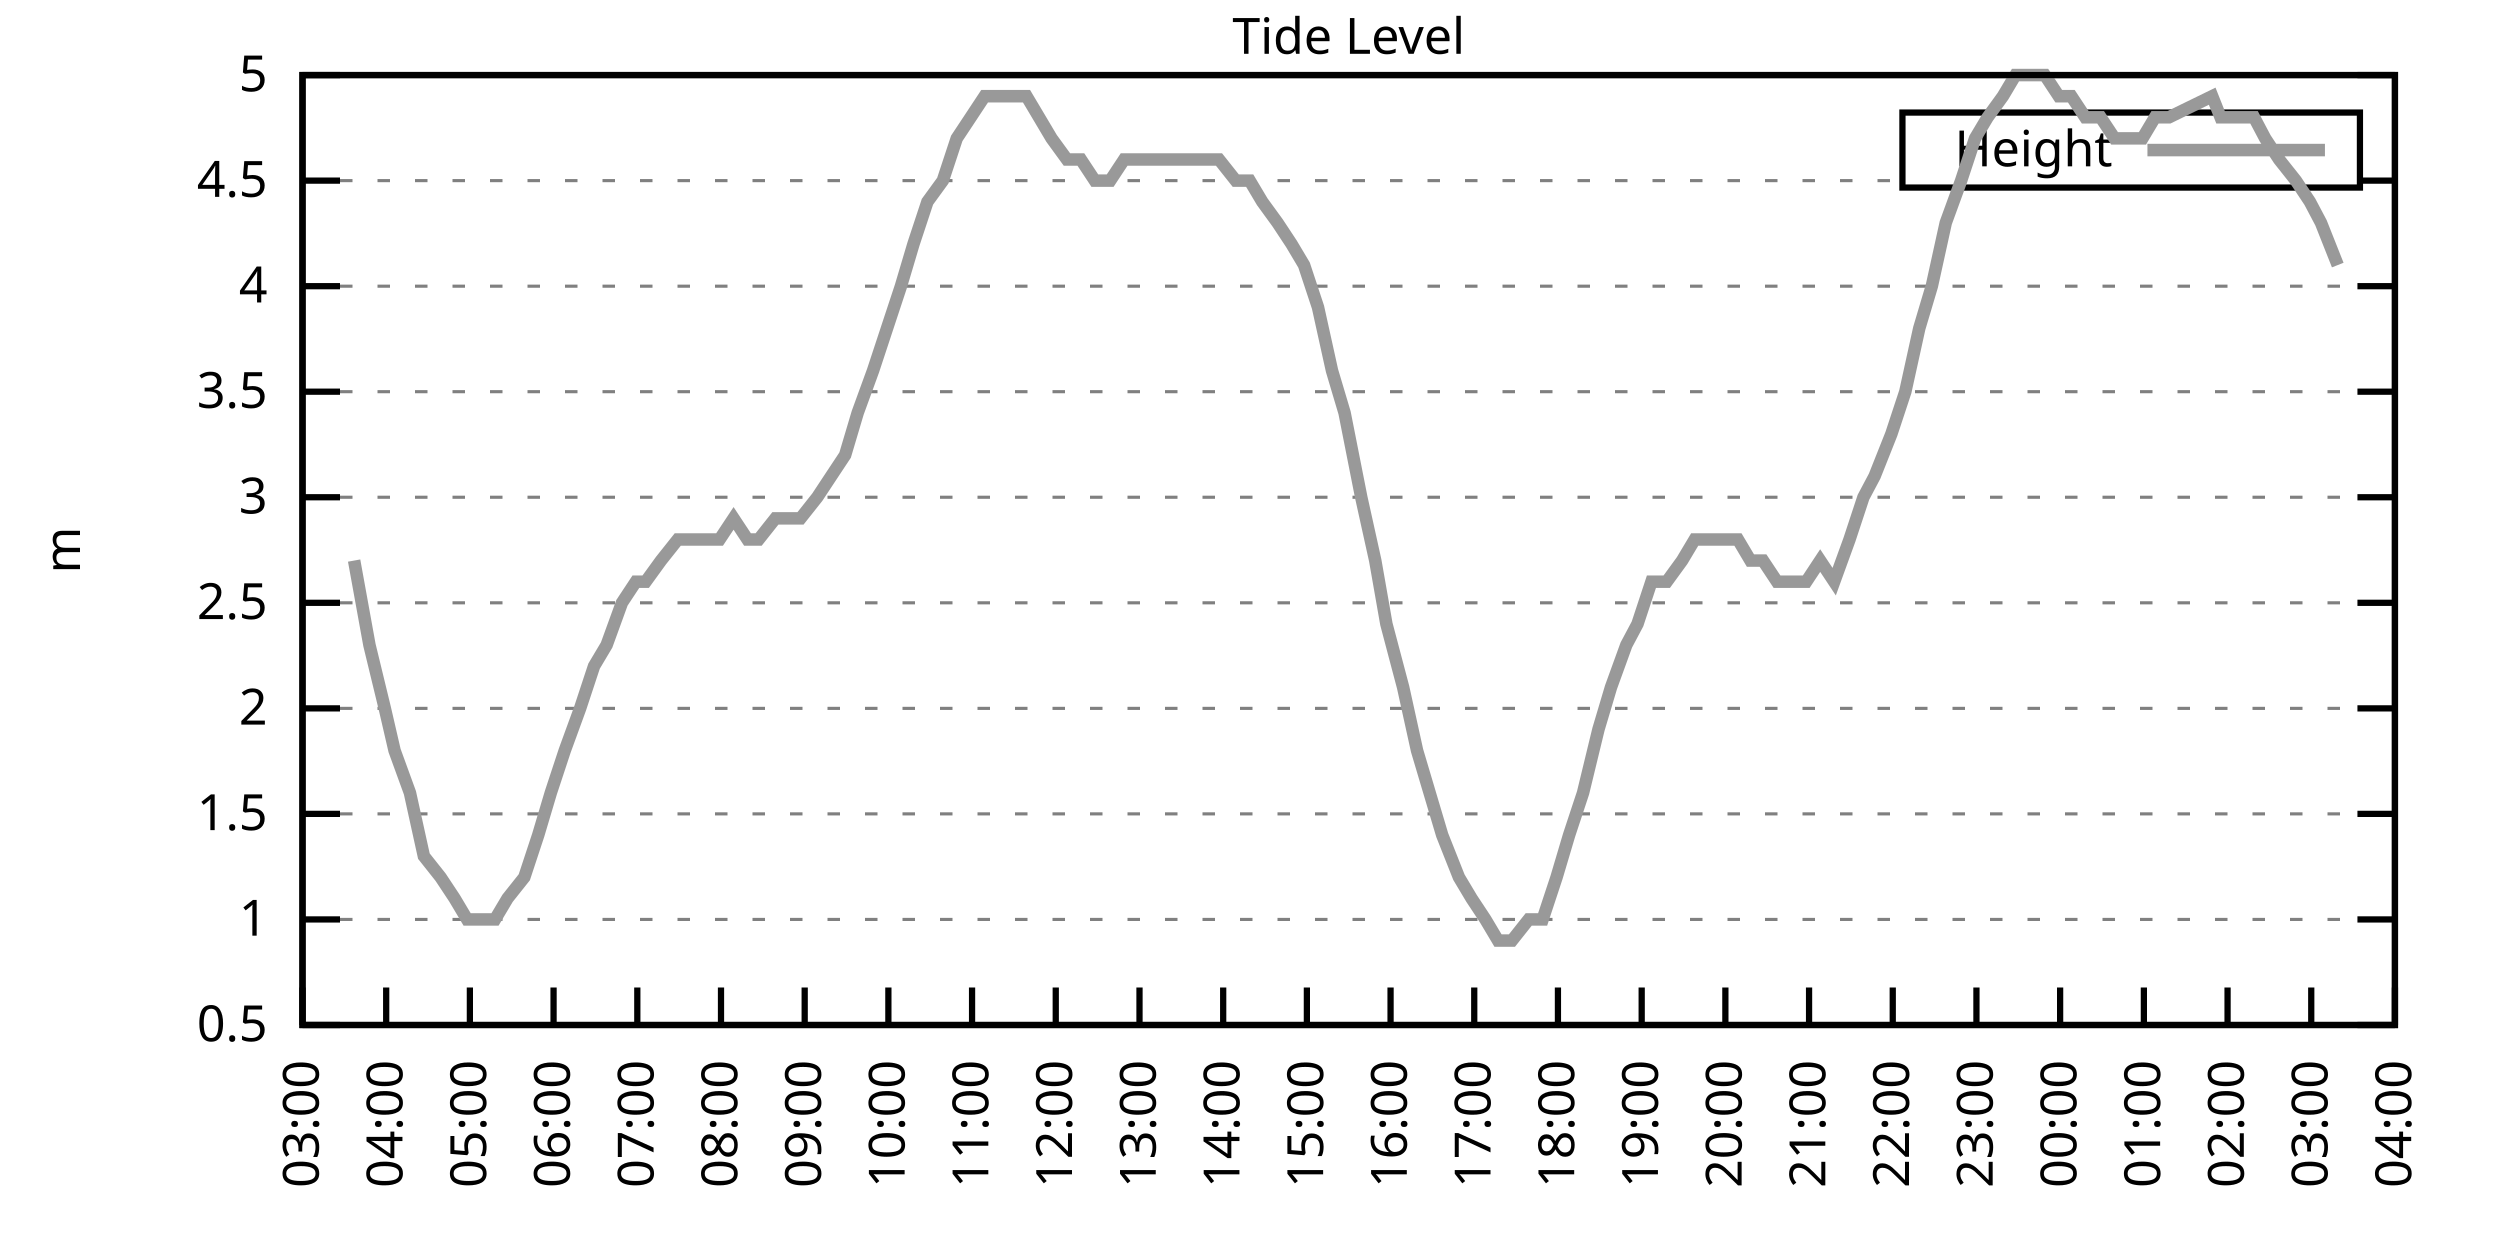
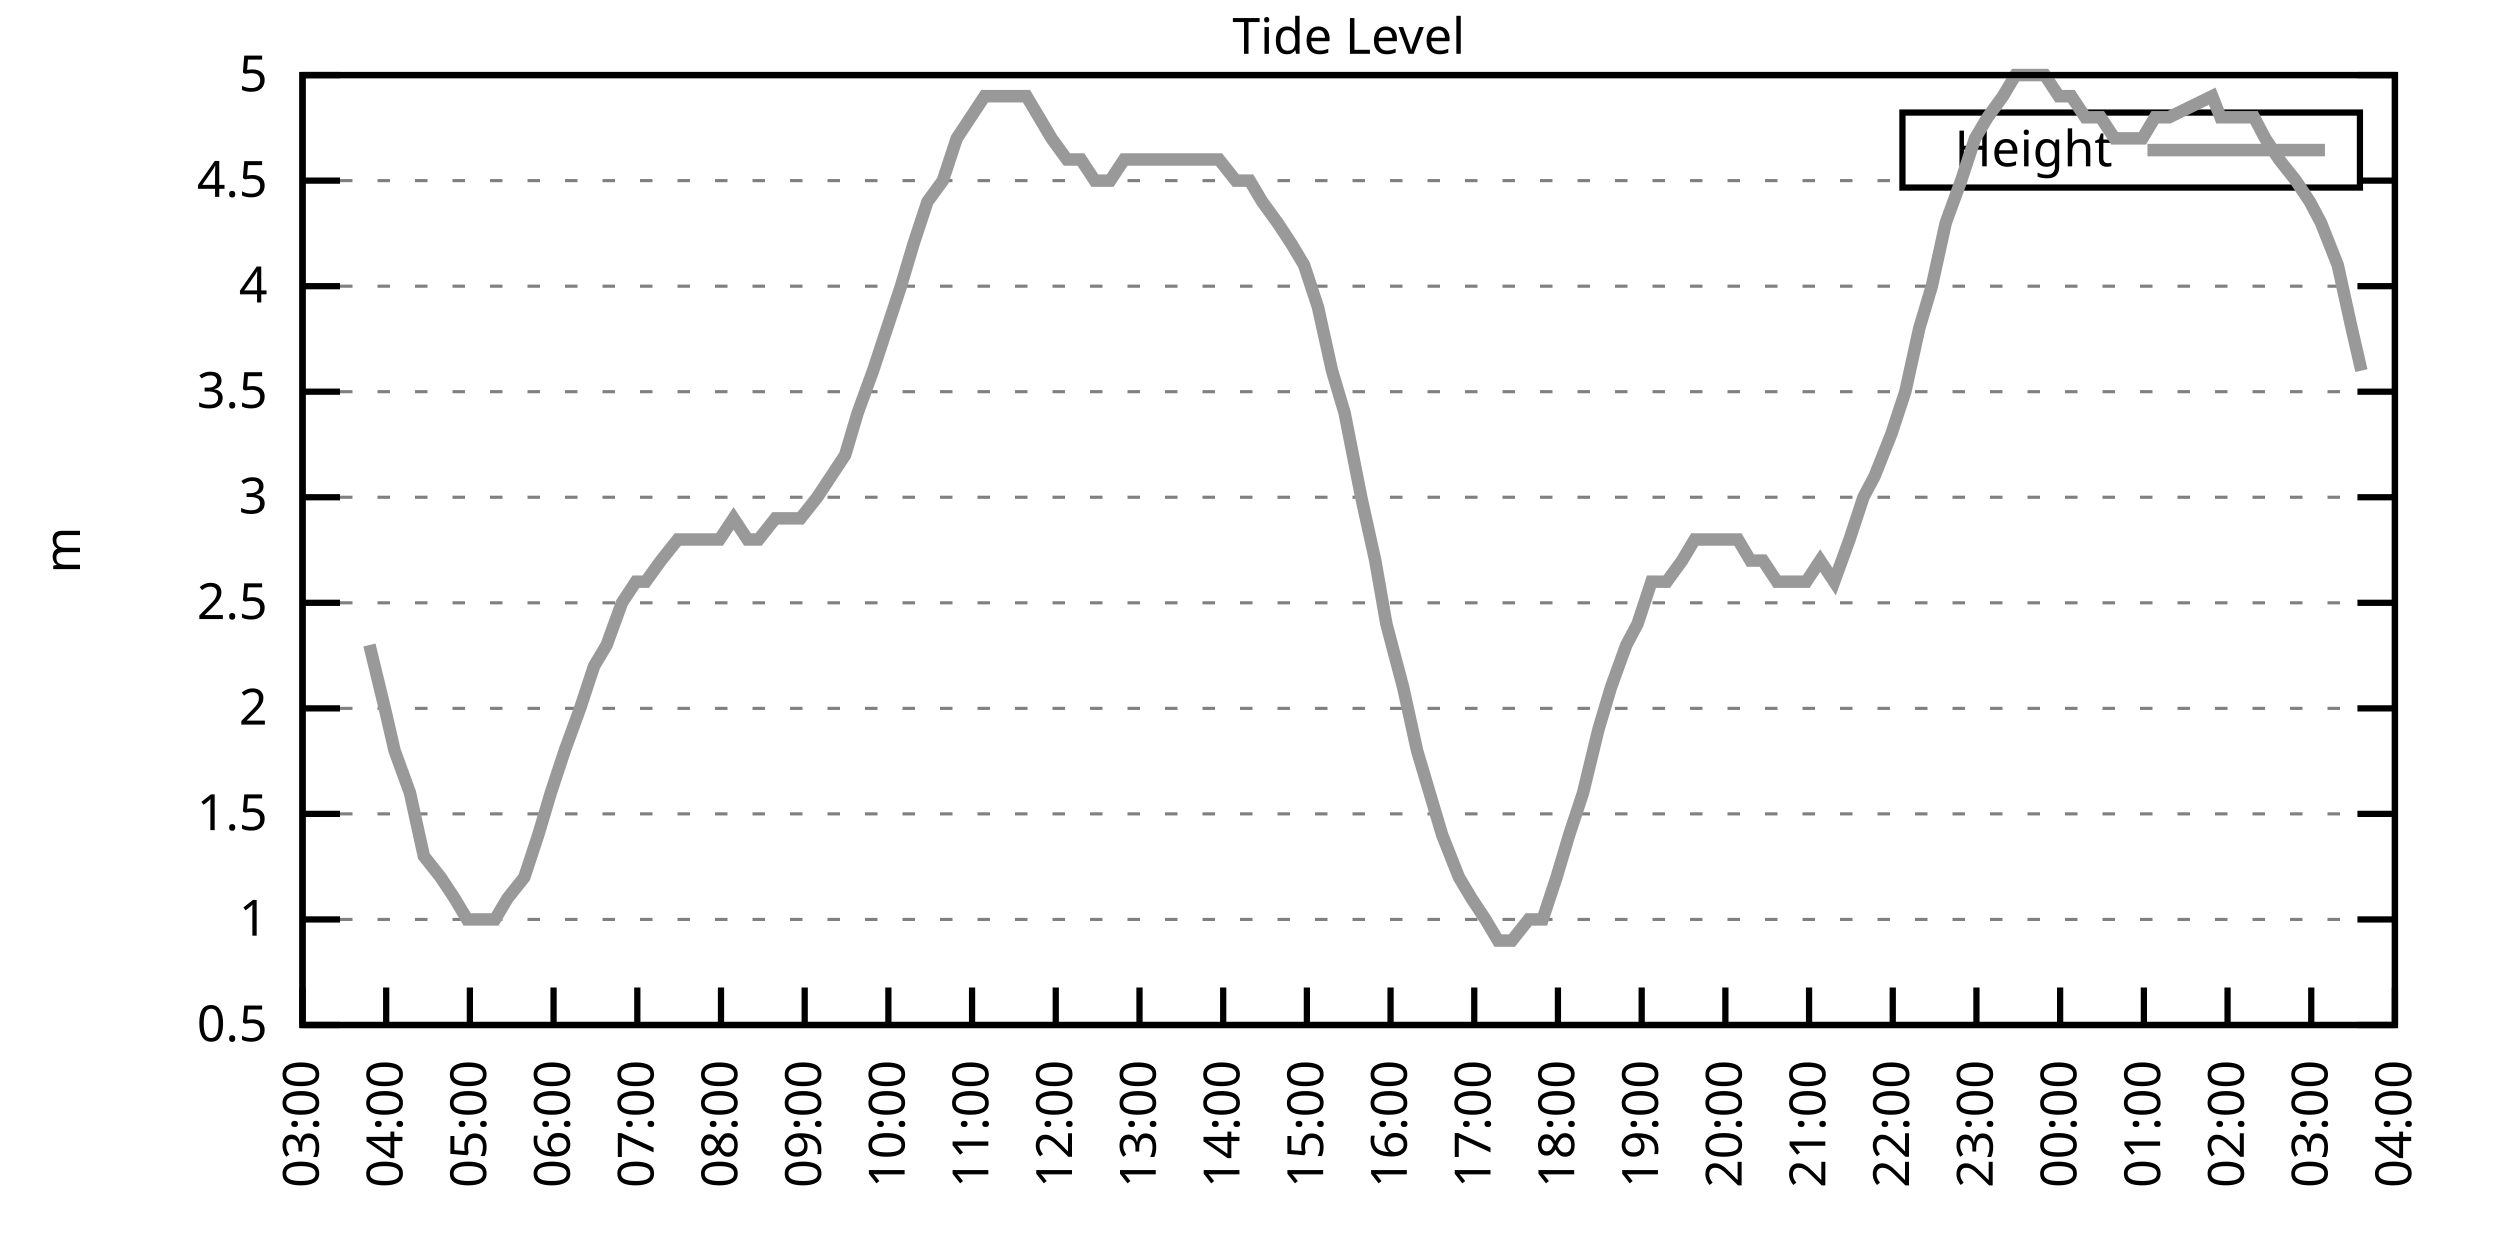
<svg xmlns="http://www.w3.org/2000/svg" xmlns:xlink="http://www.w3.org/1999/xlink" width="400" height="200" viewBox="0 0 400 200">
  <g id="gnuplot_canvas">
    <rect x="0" y="0" width="400" height="200" fill="none" />
    <defs>
      <circle id="gpDot" r="0.5" stroke-width="0.5" stroke="currentColor" />
      <path id="gpPt0" stroke-width="0.333" stroke="currentColor" d="M-1,0 h2 M0,-1 v2" />
      <path id="gpPt1" stroke-width="0.333" stroke="currentColor" d="M-1,-1 L1,1 M1,-1 L-1,1" />
      <path id="gpPt2" stroke-width="0.333" stroke="currentColor" d="M-1,0 L1,0 M0,-1 L0,1 M-1,-1 L1,1 M-1,1 L1,-1" />
      <rect id="gpPt3" stroke-width="0.333" stroke="currentColor" x="-1" y="-1" width="2" height="2" />
      <rect id="gpPt4" stroke-width="0.333" stroke="currentColor" fill="currentColor" x="-1" y="-1" width="2" height="2" />
      <circle id="gpPt5" stroke-width="0.333" stroke="currentColor" cx="0" cy="0" r="1" />
      <use xlink:href="#gpPt5" id="gpPt6" fill="currentColor" stroke="none" />
      <path id="gpPt7" stroke-width="0.333" stroke="currentColor" d="M0,-1.33 L-1.33,0.67 L1.33,0.67 z" />
      <use xlink:href="#gpPt7" id="gpPt8" fill="currentColor" stroke="none" />
      <use xlink:href="#gpPt7" id="gpPt9" stroke="currentColor" transform="rotate(180)" />
      <use xlink:href="#gpPt9" id="gpPt10" fill="currentColor" stroke="none" />
      <use xlink:href="#gpPt3" id="gpPt11" stroke="currentColor" transform="rotate(45)" />
      <use xlink:href="#gpPt11" id="gpPt12" fill="currentColor" stroke="none" />
      <path id="gpPt13" stroke-width="0.333" stroke="currentColor" d="M0,1.330 L1.265,0.411 L0.782,-1.067 L-0.782,-1.076 L-1.265,0.411 z" />
      <use xlink:href="#gpPt13" id="gpPt14" fill="currentColor" stroke="none" />
      <filter id="textbox" filterUnits="objectBoundingBox" x="0" y="0" height="1" width="1">
        <feFlood flood-color="white" flood-opacity="1" result="bgnd" />
        <feComposite in="SourceGraphic" in2="bgnd" operator="atop" />
      </filter>
      <filter id="greybox" filterUnits="objectBoundingBox" x="0" y="0" height="1" width="1">
        <feFlood flood-color="lightgrey" flood-opacity="1" result="grey" />
        <feComposite in="SourceGraphic" in2="grey" operator="atop" />
      </filter>
    </defs>
    <g fill="none" color="white" stroke="currentColor" stroke-width="1.00" stroke-linecap="butt" stroke-linejoin="miter">
</g>
    <g fill="none" color="black" stroke="currentColor" stroke-width="1.00" stroke-linecap="butt" stroke-linejoin="miter">
      <g stroke="none" shape-rendering="crispEdges">
        <polygon fill="rgb(255, 255, 255)" points="48.40,164.00 383.18,164.00 383.18,12.02 48.40,12.02 " />
      </g>
    </g>
    <g fill="none" color="black" stroke="currentColor" stroke-width="1.00" stroke-linecap="butt" stroke-linejoin="miter">
</g>
    <g fill="none" color="black" stroke="black" stroke-width="0.50" stroke-linecap="butt" stroke-linejoin="miter">
</g>
    <g fill="none" color="gray" stroke="currentColor" stroke-width="0.50" stroke-linecap="butt" stroke-linejoin="miter">
      <path stroke="gray" stroke-dasharray="2,4" class="gridline" d="M48.40,164.00 L383.19,164.00  " />
    </g>
    <g fill="none" color="gray" stroke="gray" stroke-width="1.00" stroke-linecap="butt" stroke-linejoin="miter">
</g>
    <g fill="none" color="black" stroke="currentColor" stroke-width="1.00" stroke-linecap="butt" stroke-linejoin="miter">
      <path stroke="black" d="M48.40,164.00 L54.40,164.00 M383.19,164.00 L377.19,164.00  " />
      <g transform="translate(42.80,166.60)" stroke="none" fill="black" font-family="Sans" font-size="8.00" text-anchor="end">
        <text>
          <tspan font-family="Sans"> 0.5</tspan>
        </text>
      </g>
    </g>
    <g fill="none" color="black" stroke="currentColor" stroke-width="1.00" stroke-linecap="butt" stroke-linejoin="miter">
</g>
    <g fill="none" color="black" stroke="black" stroke-width="0.50" stroke-linecap="butt" stroke-linejoin="miter">
</g>
    <g fill="none" color="gray" stroke="currentColor" stroke-width="0.50" stroke-linecap="butt" stroke-linejoin="miter">
      <path stroke="gray" stroke-dasharray="2,4" class="gridline" d="M48.40,147.11 L383.19,147.11  " />
    </g>
    <g fill="none" color="gray" stroke="gray" stroke-width="1.00" stroke-linecap="butt" stroke-linejoin="miter">
</g>
    <g fill="none" color="black" stroke="currentColor" stroke-width="1.00" stroke-linecap="butt" stroke-linejoin="miter">
      <path stroke="black" d="M48.40,147.11 L54.40,147.11 M383.19,147.11 L377.19,147.11  " />
      <g transform="translate(42.80,149.71)" stroke="none" fill="black" font-family="Sans" font-size="8.00" text-anchor="end">
        <text>
          <tspan font-family="Sans"> 1</tspan>
        </text>
      </g>
    </g>
    <g fill="none" color="black" stroke="currentColor" stroke-width="1.00" stroke-linecap="butt" stroke-linejoin="miter">
</g>
    <g fill="none" color="black" stroke="black" stroke-width="0.50" stroke-linecap="butt" stroke-linejoin="miter">
</g>
    <g fill="none" color="gray" stroke="currentColor" stroke-width="0.50" stroke-linecap="butt" stroke-linejoin="miter">
      <path stroke="gray" stroke-dasharray="2,4" class="gridline" d="M48.40,130.22 L383.19,130.22  " />
    </g>
    <g fill="none" color="gray" stroke="gray" stroke-width="1.00" stroke-linecap="butt" stroke-linejoin="miter">
</g>
    <g fill="none" color="black" stroke="currentColor" stroke-width="1.00" stroke-linecap="butt" stroke-linejoin="miter">
      <path stroke="black" d="M48.40,130.22 L54.40,130.22 M383.19,130.22 L377.19,130.22  " />
      <g transform="translate(42.80,132.82)" stroke="none" fill="black" font-family="Sans" font-size="8.00" text-anchor="end">
        <text>
          <tspan font-family="Sans"> 1.5</tspan>
        </text>
      </g>
    </g>
    <g fill="none" color="black" stroke="currentColor" stroke-width="1.00" stroke-linecap="butt" stroke-linejoin="miter">
</g>
    <g fill="none" color="black" stroke="black" stroke-width="0.50" stroke-linecap="butt" stroke-linejoin="miter">
</g>
    <g fill="none" color="gray" stroke="currentColor" stroke-width="0.50" stroke-linecap="butt" stroke-linejoin="miter">
      <path stroke="gray" stroke-dasharray="2,4" class="gridline" d="M48.40,113.34 L383.19,113.34  " />
    </g>
    <g fill="none" color="gray" stroke="gray" stroke-width="1.00" stroke-linecap="butt" stroke-linejoin="miter">
</g>
    <g fill="none" color="black" stroke="currentColor" stroke-width="1.00" stroke-linecap="butt" stroke-linejoin="miter">
      <path stroke="black" d="M48.40,113.34 L54.40,113.34 M383.19,113.34 L377.19,113.34  " />
      <g transform="translate(42.80,115.94)" stroke="none" fill="black" font-family="Sans" font-size="8.00" text-anchor="end">
        <text>
          <tspan font-family="Sans"> 2</tspan>
        </text>
      </g>
    </g>
    <g fill="none" color="black" stroke="currentColor" stroke-width="1.00" stroke-linecap="butt" stroke-linejoin="miter">
</g>
    <g fill="none" color="black" stroke="black" stroke-width="0.50" stroke-linecap="butt" stroke-linejoin="miter">
</g>
    <g fill="none" color="gray" stroke="currentColor" stroke-width="0.50" stroke-linecap="butt" stroke-linejoin="miter">
      <path stroke="gray" stroke-dasharray="2,4" class="gridline" d="M48.40,96.45 L383.19,96.45  " />
    </g>
    <g fill="none" color="gray" stroke="gray" stroke-width="1.00" stroke-linecap="butt" stroke-linejoin="miter">
</g>
    <g fill="none" color="black" stroke="currentColor" stroke-width="1.00" stroke-linecap="butt" stroke-linejoin="miter">
      <path stroke="black" d="M48.40,96.45 L54.40,96.45 M383.19,96.45 L377.19,96.45  " />
      <g transform="translate(42.80,99.05)" stroke="none" fill="black" font-family="Sans" font-size="8.00" text-anchor="end">
        <text>
          <tspan font-family="Sans"> 2.5</tspan>
        </text>
      </g>
    </g>
    <g fill="none" color="black" stroke="currentColor" stroke-width="1.00" stroke-linecap="butt" stroke-linejoin="miter">
</g>
    <g fill="none" color="black" stroke="black" stroke-width="0.50" stroke-linecap="butt" stroke-linejoin="miter">
</g>
    <g fill="none" color="gray" stroke="currentColor" stroke-width="0.50" stroke-linecap="butt" stroke-linejoin="miter">
      <path stroke="gray" stroke-dasharray="2,4" class="gridline" d="M48.40,79.56 L383.19,79.56  " />
    </g>
    <g fill="none" color="gray" stroke="gray" stroke-width="1.00" stroke-linecap="butt" stroke-linejoin="miter">
</g>
    <g fill="none" color="black" stroke="currentColor" stroke-width="1.00" stroke-linecap="butt" stroke-linejoin="miter">
      <path stroke="black" d="M48.40,79.56 L54.40,79.56 M383.19,79.56 L377.19,79.56  " />
      <g transform="translate(42.80,82.16)" stroke="none" fill="black" font-family="Sans" font-size="8.00" text-anchor="end">
        <text>
          <tspan font-family="Sans"> 3</tspan>
        </text>
      </g>
    </g>
    <g fill="none" color="black" stroke="currentColor" stroke-width="1.00" stroke-linecap="butt" stroke-linejoin="miter">
</g>
    <g fill="none" color="black" stroke="black" stroke-width="0.50" stroke-linecap="butt" stroke-linejoin="miter">
</g>
    <g fill="none" color="gray" stroke="currentColor" stroke-width="0.50" stroke-linecap="butt" stroke-linejoin="miter">
      <path stroke="gray" stroke-dasharray="2,4" class="gridline" d="M48.40,62.67 L383.19,62.67  " />
    </g>
    <g fill="none" color="gray" stroke="gray" stroke-width="1.00" stroke-linecap="butt" stroke-linejoin="miter">
</g>
    <g fill="none" color="black" stroke="currentColor" stroke-width="1.00" stroke-linecap="butt" stroke-linejoin="miter">
      <path stroke="black" d="M48.40,62.67 L54.40,62.67 M383.19,62.67 L377.19,62.67  " />
      <g transform="translate(42.80,65.27)" stroke="none" fill="black" font-family="Sans" font-size="8.00" text-anchor="end">
        <text>
          <tspan font-family="Sans"> 3.5</tspan>
        </text>
      </g>
    </g>
    <g fill="none" color="black" stroke="currentColor" stroke-width="1.00" stroke-linecap="butt" stroke-linejoin="miter">
</g>
    <g fill="none" color="black" stroke="black" stroke-width="0.50" stroke-linecap="butt" stroke-linejoin="miter">
</g>
    <g fill="none" color="gray" stroke="currentColor" stroke-width="0.50" stroke-linecap="butt" stroke-linejoin="miter">
      <path stroke="gray" stroke-dasharray="2,4" class="gridline" d="M48.40,45.79 L383.19,45.79  " />
    </g>
    <g fill="none" color="gray" stroke="gray" stroke-width="1.00" stroke-linecap="butt" stroke-linejoin="miter">
</g>
    <g fill="none" color="black" stroke="currentColor" stroke-width="1.00" stroke-linecap="butt" stroke-linejoin="miter">
      <path stroke="black" d="M48.40,45.79 L54.40,45.79 M383.19,45.79 L377.19,45.79  " />
      <g transform="translate(42.80,48.39)" stroke="none" fill="black" font-family="Sans" font-size="8.00" text-anchor="end">
        <text>
          <tspan font-family="Sans"> 4</tspan>
        </text>
      </g>
    </g>
    <g fill="none" color="black" stroke="currentColor" stroke-width="1.00" stroke-linecap="butt" stroke-linejoin="miter">
</g>
    <g fill="none" color="black" stroke="black" stroke-width="0.50" stroke-linecap="butt" stroke-linejoin="miter">
</g>
    <g fill="none" color="gray" stroke="currentColor" stroke-width="0.50" stroke-linecap="butt" stroke-linejoin="miter">
      <path stroke="gray" stroke-dasharray="2,4" class="gridline" d="M48.40,28.90 L304.39,28.90 M377.59,28.90 L383.19,28.90  " />
    </g>
    <g fill="none" color="gray" stroke="gray" stroke-width="1.00" stroke-linecap="butt" stroke-linejoin="miter">
</g>
    <g fill="none" color="black" stroke="currentColor" stroke-width="1.00" stroke-linecap="butt" stroke-linejoin="miter">
      <path stroke="black" d="M48.40,28.90 L54.40,28.90 M383.19,28.90 L377.19,28.90  " />
      <g transform="translate(42.80,31.50)" stroke="none" fill="black" font-family="Sans" font-size="8.00" text-anchor="end">
        <text>
          <tspan font-family="Sans"> 4.5</tspan>
        </text>
      </g>
    </g>
    <g fill="none" color="black" stroke="currentColor" stroke-width="1.00" stroke-linecap="butt" stroke-linejoin="miter">
</g>
    <g fill="none" color="black" stroke="black" stroke-width="0.50" stroke-linecap="butt" stroke-linejoin="miter">
</g>
    <g fill="none" color="gray" stroke="currentColor" stroke-width="0.50" stroke-linecap="butt" stroke-linejoin="miter">
      <path stroke="gray" stroke-dasharray="2,4" class="gridline" d="M48.40,12.01 L383.19,12.01  " />
    </g>
    <g fill="none" color="gray" stroke="gray" stroke-width="1.00" stroke-linecap="butt" stroke-linejoin="miter">
</g>
    <g fill="none" color="black" stroke="currentColor" stroke-width="1.00" stroke-linecap="butt" stroke-linejoin="miter">
      <path stroke="black" d="M48.40,12.01 L54.40,12.01 M383.19,12.01 L377.19,12.01  " />
      <g transform="translate(42.80,14.61)" stroke="none" fill="black" font-family="Sans" font-size="8.00" text-anchor="end">
        <text>
          <tspan font-family="Sans"> 5</tspan>
        </text>
      </g>
    </g>
    <g fill="none" color="black" stroke="currentColor" stroke-width="1.00" stroke-linecap="butt" stroke-linejoin="miter">
      <path stroke="black" d="M48.40,164.00 L48.40,158.00  " />
      <g transform="translate(51.00,169.60) rotate(270.00)" stroke="none" fill="black" font-family="Sans" font-size="8.00" text-anchor="end">
        <text>
          <tspan font-family="Sans">03:00</tspan>
        </text>
      </g>
    </g>
    <g fill="none" color="black" stroke="currentColor" stroke-width="1.00" stroke-linecap="butt" stroke-linejoin="miter">
      <path stroke="black" d="M61.79,164.00 L61.79,158.00  " />
      <g transform="translate(64.39,169.60) rotate(270.00)" stroke="none" fill="black" font-family="Sans" font-size="8.00" text-anchor="end">
        <text>
          <tspan font-family="Sans">04:00</tspan>
        </text>
      </g>
    </g>
    <g fill="none" color="black" stroke="currentColor" stroke-width="1.00" stroke-linecap="butt" stroke-linejoin="miter">
      <path stroke="black" d="M75.18,164.00 L75.18,158.00  " />
      <g transform="translate(77.78,169.60) rotate(270.00)" stroke="none" fill="black" font-family="Sans" font-size="8.00" text-anchor="end">
        <text>
          <tspan font-family="Sans">05:00</tspan>
        </text>
      </g>
    </g>
    <g fill="none" color="black" stroke="currentColor" stroke-width="1.00" stroke-linecap="butt" stroke-linejoin="miter">
      <path stroke="black" d="M88.57,164.00 L88.57,158.00  " />
      <g transform="translate(91.17,169.60) rotate(270.00)" stroke="none" fill="black" font-family="Sans" font-size="8.00" text-anchor="end">
        <text>
          <tspan font-family="Sans">06:00</tspan>
        </text>
      </g>
    </g>
    <g fill="none" color="black" stroke="currentColor" stroke-width="1.00" stroke-linecap="butt" stroke-linejoin="miter">
      <path stroke="black" d="M101.97,164.00 L101.97,158.00  " />
      <g transform="translate(104.57,169.60) rotate(270.00)" stroke="none" fill="black" font-family="Sans" font-size="8.00" text-anchor="end">
        <text>
          <tspan font-family="Sans">07:00</tspan>
        </text>
      </g>
    </g>
    <g fill="none" color="black" stroke="currentColor" stroke-width="1.00" stroke-linecap="butt" stroke-linejoin="miter">
      <path stroke="black" d="M115.36,164.00 L115.36,158.00  " />
      <g transform="translate(117.96,169.60) rotate(270.00)" stroke="none" fill="black" font-family="Sans" font-size="8.00" text-anchor="end">
        <text>
          <tspan font-family="Sans">08:00</tspan>
        </text>
      </g>
    </g>
    <g fill="none" color="black" stroke="currentColor" stroke-width="1.00" stroke-linecap="butt" stroke-linejoin="miter">
      <path stroke="black" d="M128.75,164.00 L128.75,158.00  " />
      <g transform="translate(131.35,169.60) rotate(270.00)" stroke="none" fill="black" font-family="Sans" font-size="8.00" text-anchor="end">
        <text>
          <tspan font-family="Sans">09:00</tspan>
        </text>
      </g>
    </g>
    <g fill="none" color="black" stroke="currentColor" stroke-width="1.00" stroke-linecap="butt" stroke-linejoin="miter">
      <path stroke="black" d="M142.14,164.00 L142.14,158.00  " />
      <g transform="translate(144.74,169.60) rotate(270.00)" stroke="none" fill="black" font-family="Sans" font-size="8.00" text-anchor="end">
        <text>
          <tspan font-family="Sans">10:00</tspan>
        </text>
      </g>
    </g>
    <g fill="none" color="black" stroke="currentColor" stroke-width="1.00" stroke-linecap="butt" stroke-linejoin="miter">
      <path stroke="black" d="M155.53,164.00 L155.53,158.00  " />
      <g transform="translate(158.13,169.60) rotate(270.00)" stroke="none" fill="black" font-family="Sans" font-size="8.00" text-anchor="end">
        <text>
          <tspan font-family="Sans">11:00</tspan>
        </text>
      </g>
    </g>
    <g fill="none" color="black" stroke="currentColor" stroke-width="1.00" stroke-linecap="butt" stroke-linejoin="miter">
      <path stroke="black" d="M168.92,164.00 L168.92,158.00  " />
      <g transform="translate(171.52,169.60) rotate(270.00)" stroke="none" fill="black" font-family="Sans" font-size="8.00" text-anchor="end">
        <text>
          <tspan font-family="Sans">12:00</tspan>
        </text>
      </g>
    </g>
    <g fill="none" color="black" stroke="currentColor" stroke-width="1.00" stroke-linecap="butt" stroke-linejoin="miter">
      <path stroke="black" d="M182.32,164.00 L182.32,158.00  " />
      <g transform="translate(184.92,169.60) rotate(270.00)" stroke="none" fill="black" font-family="Sans" font-size="8.00" text-anchor="end">
        <text>
          <tspan font-family="Sans">13:00</tspan>
        </text>
      </g>
    </g>
    <g fill="none" color="black" stroke="currentColor" stroke-width="1.00" stroke-linecap="butt" stroke-linejoin="miter">
      <path stroke="black" d="M195.71,164.00 L195.71,158.00  " />
      <g transform="translate(198.31,169.60) rotate(270.00)" stroke="none" fill="black" font-family="Sans" font-size="8.00" text-anchor="end">
        <text>
          <tspan font-family="Sans">14:00</tspan>
        </text>
      </g>
    </g>
    <g fill="none" color="black" stroke="currentColor" stroke-width="1.00" stroke-linecap="butt" stroke-linejoin="miter">
      <path stroke="black" d="M209.10,164.00 L209.10,158.00  " />
      <g transform="translate(211.70,169.60) rotate(270.00)" stroke="none" fill="black" font-family="Sans" font-size="8.00" text-anchor="end">
        <text>
          <tspan font-family="Sans">15:00</tspan>
        </text>
      </g>
    </g>
    <g fill="none" color="black" stroke="currentColor" stroke-width="1.00" stroke-linecap="butt" stroke-linejoin="miter">
      <path stroke="black" d="M222.49,164.00 L222.49,158.00  " />
      <g transform="translate(225.09,169.60) rotate(270.00)" stroke="none" fill="black" font-family="Sans" font-size="8.00" text-anchor="end">
        <text>
          <tspan font-family="Sans">16:00</tspan>
        </text>
      </g>
    </g>
    <g fill="none" color="black" stroke="currentColor" stroke-width="1.00" stroke-linecap="butt" stroke-linejoin="miter">
      <path stroke="black" d="M235.88,164.00 L235.88,158.00  " />
      <g transform="translate(238.48,169.60) rotate(270.00)" stroke="none" fill="black" font-family="Sans" font-size="8.00" text-anchor="end">
        <text>
          <tspan font-family="Sans">17:00</tspan>
        </text>
      </g>
    </g>
    <g fill="none" color="black" stroke="currentColor" stroke-width="1.00" stroke-linecap="butt" stroke-linejoin="miter">
      <path stroke="black" d="M249.27,164.00 L249.27,158.00  " />
      <g transform="translate(251.87,169.60) rotate(270.00)" stroke="none" fill="black" font-family="Sans" font-size="8.00" text-anchor="end">
        <text>
          <tspan font-family="Sans">18:00</tspan>
        </text>
      </g>
    </g>
    <g fill="none" color="black" stroke="currentColor" stroke-width="1.00" stroke-linecap="butt" stroke-linejoin="miter">
      <path stroke="black" d="M262.67,164.00 L262.67,158.00  " />
      <g transform="translate(265.27,169.60) rotate(270.00)" stroke="none" fill="black" font-family="Sans" font-size="8.00" text-anchor="end">
        <text>
          <tspan font-family="Sans">19:00</tspan>
        </text>
      </g>
    </g>
    <g fill="none" color="black" stroke="currentColor" stroke-width="1.00" stroke-linecap="butt" stroke-linejoin="miter">
      <path stroke="black" d="M276.06,164.00 L276.06,158.00  " />
      <g transform="translate(278.66,169.60) rotate(270.00)" stroke="none" fill="black" font-family="Sans" font-size="8.00" text-anchor="end">
        <text>
          <tspan font-family="Sans">20:00</tspan>
        </text>
      </g>
    </g>
    <g fill="none" color="black" stroke="currentColor" stroke-width="1.00" stroke-linecap="butt" stroke-linejoin="miter">
      <path stroke="black" d="M289.45,164.00 L289.45,158.00  " />
      <g transform="translate(292.05,169.60) rotate(270.00)" stroke="none" fill="black" font-family="Sans" font-size="8.00" text-anchor="end">
        <text>
          <tspan font-family="Sans">21:00</tspan>
        </text>
      </g>
    </g>
    <g fill="none" color="black" stroke="currentColor" stroke-width="1.00" stroke-linecap="butt" stroke-linejoin="miter">
      <path stroke="black" d="M302.84,164.00 L302.84,158.00  " />
      <g transform="translate(305.44,169.60) rotate(270.00)" stroke="none" fill="black" font-family="Sans" font-size="8.00" text-anchor="end">
        <text>
          <tspan font-family="Sans">22:00</tspan>
        </text>
      </g>
    </g>
    <g fill="none" color="black" stroke="currentColor" stroke-width="1.00" stroke-linecap="butt" stroke-linejoin="miter">
      <path stroke="black" d="M316.23,164.00 L316.23,158.00  " />
      <g transform="translate(318.83,169.60) rotate(270.00)" stroke="none" fill="black" font-family="Sans" font-size="8.00" text-anchor="end">
        <text>
          <tspan font-family="Sans">23:00</tspan>
        </text>
      </g>
    </g>
    <g fill="none" color="black" stroke="currentColor" stroke-width="1.00" stroke-linecap="butt" stroke-linejoin="miter">
      <path stroke="black" d="M329.62,164.00 L329.62,158.00  " />
      <g transform="translate(332.22,169.60) rotate(270.00)" stroke="none" fill="black" font-family="Sans" font-size="8.00" text-anchor="end">
        <text>
          <tspan font-family="Sans">00:00</tspan>
        </text>
      </g>
    </g>
    <g fill="none" color="black" stroke="currentColor" stroke-width="1.00" stroke-linecap="butt" stroke-linejoin="miter">
      <path stroke="black" d="M343.02,164.00 L343.02,158.00  " />
      <g transform="translate(345.62,169.60) rotate(270.00)" stroke="none" fill="black" font-family="Sans" font-size="8.00" text-anchor="end">
        <text>
          <tspan font-family="Sans">01:00</tspan>
        </text>
      </g>
    </g>
    <g fill="none" color="black" stroke="currentColor" stroke-width="1.00" stroke-linecap="butt" stroke-linejoin="miter">
      <path stroke="black" d="M356.41,164.00 L356.41,158.00  " />
      <g transform="translate(359.01,169.60) rotate(270.00)" stroke="none" fill="black" font-family="Sans" font-size="8.00" text-anchor="end">
        <text>
          <tspan font-family="Sans">02:00</tspan>
        </text>
      </g>
    </g>
    <g fill="none" color="black" stroke="currentColor" stroke-width="1.00" stroke-linecap="butt" stroke-linejoin="miter">
      <path stroke="black" d="M369.80,164.00 L369.80,158.00  " />
      <g transform="translate(372.40,169.60) rotate(270.00)" stroke="none" fill="black" font-family="Sans" font-size="8.00" text-anchor="end">
        <text>
          <tspan font-family="Sans">03:00</tspan>
        </text>
      </g>
    </g>
    <g fill="none" color="black" stroke="currentColor" stroke-width="1.00" stroke-linecap="butt" stroke-linejoin="miter">
      <path stroke="black" d="M383.19,164.00 L383.19,158.00  " />
      <g transform="translate(385.79,169.60) rotate(270.00)" stroke="none" fill="black" font-family="Sans" font-size="8.00" text-anchor="end">
        <text>
          <tspan font-family="Sans">04:00</tspan>
        </text>
      </g>
    </g>
    <g fill="none" color="black" stroke="currentColor" stroke-width="1.00" stroke-linecap="butt" stroke-linejoin="miter">
</g>
    <g fill="none" color="black" stroke="currentColor" stroke-width="1.00" stroke-linecap="butt" stroke-linejoin="miter">
      <path stroke="black" d="M48.40,12.01 L48.40,164.00 L383.19,164.00 L383.19,12.01 L48.40,12.01 Z  " />
    </g>
    <g fill="none" color="black" stroke="currentColor" stroke-width="1.00" stroke-linecap="butt" stroke-linejoin="miter">
</g>
    <g fill="none" color="black" stroke="currentColor" stroke-width="1.00" stroke-linecap="butt" stroke-linejoin="miter">
      <path stroke="black" d="M304.39,30.01 L304.39,18.01 L377.59,18.01 L377.59,30.01 L304.39,30.01 Z  " />
    </g>
    <g id="Tide_level_plot_1">
      <g fill="none" color="white" stroke="black" stroke-width="2.00" stroke-linecap="butt" stroke-linejoin="miter">
</g>
      <g fill="none" color="black" stroke="currentColor" stroke-width="2.00" stroke-linecap="butt" stroke-linejoin="miter">
        <g transform="translate(337.99,26.61)" stroke="none" fill="black" font-family="Sans" font-size="8.00" text-anchor="end">
          <text>
            <tspan font-family="Sans">Height</tspan>
          </text>
        </g>
      </g>
      <g fill="none" color="black" stroke="currentColor" stroke-width="2.00" stroke-linecap="butt" stroke-linejoin="miter">
-         <path stroke="rgb(153, 153, 153)" d="M343.59,24.01 L371.99,24.01 M56.66,89.69 L59.11,103.20 L61.57,113.34 L63.13,120.09 L65.59,126.85 L67.82,136.98   L70.50,140.36 L72.73,143.73 L74.74,147.11 L77.19,147.11 L79.20,147.11 L81.21,143.73 L83.89,140.36 L86.12,133.60   L88.13,126.85 L90.36,120.09 L92.82,113.34 L95.05,106.58 L97.06,103.20 L99.51,96.45 L101.74,93.07 L103.31,93.07   L105.76,89.69 L108.44,86.32 L110.67,86.32 L112.90,86.32 L115.13,86.32 L117.37,82.94 L119.60,86.32 L121.38,86.32   L124.06,82.94 L126.29,82.94 L128.08,82.94 L130.76,79.56 L132.99,76.18 L135.22,72.81 L137.23,66.05 L139.69,59.30   L141.92,52.54 L144.15,45.79 L146.16,39.03 L148.39,32.28 L150.85,28.90 L153.08,22.14 L155.31,18.77 L157.54,15.39   L159.77,15.39 L162.01,15.39 L164.24,15.39 L166.25,18.77 L168.25,22.14 L170.71,25.52 L172.94,25.52 L175.17,28.90   L177.63,28.90 L179.86,25.52 L182.09,25.52 L184.32,25.52 L186.56,25.52 L188.57,25.52 L191.02,25.52 L192.81,25.52   L195.04,25.52 L197.72,28.90 L199.95,28.90 L201.96,32.28 L204.41,35.65 L206.64,39.03 L208.65,42.41 L210.88,49.16   L213.12,59.30 L215.13,66.05 L217.80,79.56 L220.04,89.69 L221.82,99.83 L224.50,109.96 L226.73,120.09 L228.74,126.85   L230.75,133.60 L233.43,140.36 L235.44,143.73 L237.67,147.11 L239.68,150.49 L241.91,150.49 L244.59,147.11 L246.82,147.11   L249.05,140.36 L251.06,133.60 L253.29,126.85 L255.75,116.71 L257.76,109.96 L260.21,103.20 L262.00,99.83 L264.23,93.07   L266.68,93.07 L269.14,89.69 L271.15,86.32 L273.16,86.32 L275.61,86.32 L278.07,86.32 L280.07,89.69 L282.08,89.69   L284.32,93.07 L286.77,93.07 L289.00,93.07 L291.23,89.69 L293.47,93.07 L295.92,86.32 L298.15,79.56 L299.94,76.18   L302.62,69.43 L304.85,62.67 L307.08,52.54 L309.09,45.79 L311.32,35.65 L313.78,28.90 L316.01,22.14 L318.02,18.77   L320.47,15.39 L322.48,12.01 L324.71,12.01 L327.17,12.01 L329.40,15.39 L331.41,15.39 L333.64,18.77 L336.10,18.77   L338.33,22.14 L340.56,22.14 L342.79,22.14 L344.80,18.77 L347.03,18.77 L353.95,15.39 L355.29,18.77 L357.75,18.77   L360.65,18.77 L362.43,22.14 L364.66,25.52 L367.34,28.90 L369.58,32.28 L371.36,35.65 L374.04,42.41  " />
+         <path stroke="rgb(153, 153, 153)" d="M343.59,24.01 L371.99,24.01 M59.11,103.20 L61.57,113.34 L63.13,120.09 L65.59,126.85 L67.82,136.98 L70.50,140.36   L72.73,143.73 L74.74,147.11 L77.19,147.11 L79.20,147.11 L81.21,143.73 L83.89,140.36 L86.12,133.60 L88.13,126.85   L90.36,120.09 L92.82,113.34 L95.05,106.58 L97.06,103.20 L99.51,96.45 L101.74,93.07 L103.31,93.07 L105.76,89.69   L108.44,86.32 L110.67,86.32 L112.90,86.32 L115.13,86.32 L117.37,82.94 L119.60,86.32 L121.38,86.32 L124.06,82.94   L126.29,82.94 L128.08,82.94 L130.76,79.56 L132.99,76.18 L135.22,72.81 L137.23,66.05 L139.69,59.30 L141.92,52.54   L144.15,45.79 L146.16,39.03 L148.39,32.28 L150.85,28.90 L153.08,22.14 L155.31,18.77 L157.54,15.39 L159.77,15.39   L162.01,15.39 L164.24,15.39 L166.25,18.77 L168.25,22.14 L170.71,25.52 L172.94,25.52 L175.17,28.90 L177.63,28.90   L179.86,25.52 L182.09,25.52 L184.32,25.52 L186.56,25.52 L188.57,25.52 L191.02,25.52 L192.81,25.52 L195.04,25.52   L197.72,28.90 L199.95,28.90 L201.96,32.28 L204.41,35.65 L206.64,39.03 L208.65,42.41 L210.88,49.16 L213.12,59.30   L215.13,66.05 L217.80,79.56 L220.04,89.69 L221.82,99.83 L224.50,109.96 L226.73,120.09 L228.74,126.85 L230.75,133.60   L233.43,140.36 L235.44,143.73 L237.67,147.11 L239.68,150.49 L241.91,150.49 L244.59,147.11 L246.82,147.11 L249.05,140.36   L251.06,133.60 L253.29,126.85 L255.75,116.71 L257.76,109.96 L260.21,103.20 L262.00,99.83 L264.23,93.07 L266.68,93.07   L269.14,89.69 L271.15,86.32 L273.16,86.32 L275.61,86.32 L278.07,86.32 L280.07,89.69 L282.08,89.69 L284.32,93.07   L286.77,93.07 L289.00,93.07 L291.23,89.69 L293.47,93.07 L295.92,86.32 L298.15,79.56 L299.94,76.18 L302.62,69.43   L304.85,62.67 L307.08,52.54 L309.09,45.79 L311.32,35.65 L313.78,28.90 L316.01,22.14 L318.02,18.77 L320.47,15.39   L322.48,12.01 L324.71,12.01 L327.17,12.01 L329.40,15.39 L331.41,15.39 L333.64,18.77 L336.10,18.77 L338.33,22.14   L340.56,22.14 L342.79,22.14 L344.80,18.77 L347.03,18.77 L353.95,15.39 L355.29,18.77 L357.75,18.77 L360.65,18.77   L362.43,22.14 L364.66,25.52 L367.34,28.90 L369.58,32.28 L371.36,35.65 L374.04,42.41 L376.27,52.54 L377.83,59.30    " />
      </g>
    </g>
    <g fill="none" color="black" stroke="currentColor" stroke-width="2.00" stroke-linecap="butt" stroke-linejoin="miter">
</g>
    <g fill="none" color="black" stroke="black" stroke-width="1.00" stroke-linecap="butt" stroke-linejoin="miter">
</g>
    <g fill="none" color="black" stroke="currentColor" stroke-width="1.00" stroke-linecap="butt" stroke-linejoin="miter">
      <path stroke="black" d="M48.40,12.01 L48.40,164.00 L383.19,164.00 L383.19,12.01 L48.40,12.01 Z  " />
      <g transform="translate(12.80,88.01) rotate(270.00)" stroke="none" fill="black" font-family="Sans" font-size="8.00" text-anchor="middle">
        <text>
          <tspan font-family="Sans">m</tspan>
        </text>
      </g>
    </g>
    <g fill="none" color="black" stroke="currentColor" stroke-width="1.00" stroke-linecap="butt" stroke-linejoin="miter">
</g>
    <g fill="none" color="black" stroke="currentColor" stroke-width="1.00" stroke-linecap="butt" stroke-linejoin="miter">
      <g transform="translate(215.79,8.61)" stroke="none" fill="black" font-family="Sans" font-size="8.00" text-anchor="middle">
        <text>
          <tspan font-family="Sans">Tide Level</tspan>
        </text>
      </g>
    </g>
    <g fill="none" color="black" stroke="currentColor" stroke-width="1.00" stroke-linecap="butt" stroke-linejoin="miter">
</g>
  </g>
</svg>
